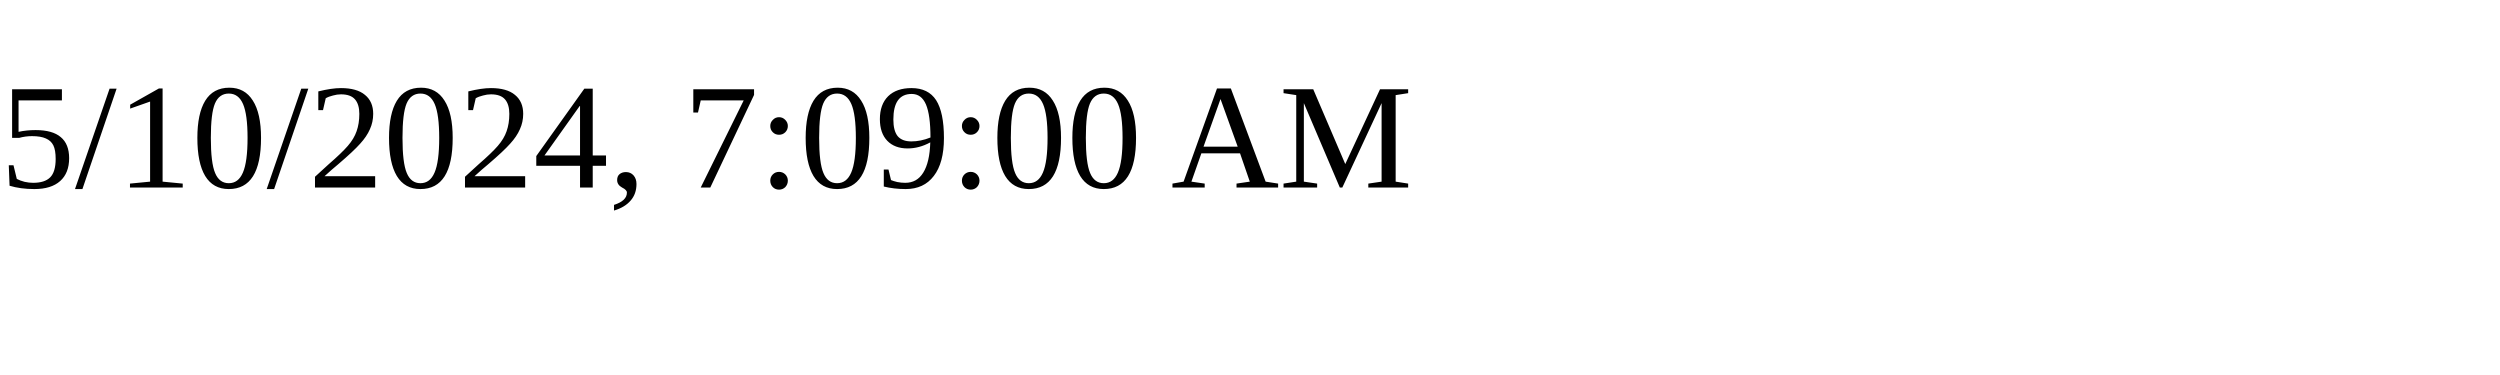
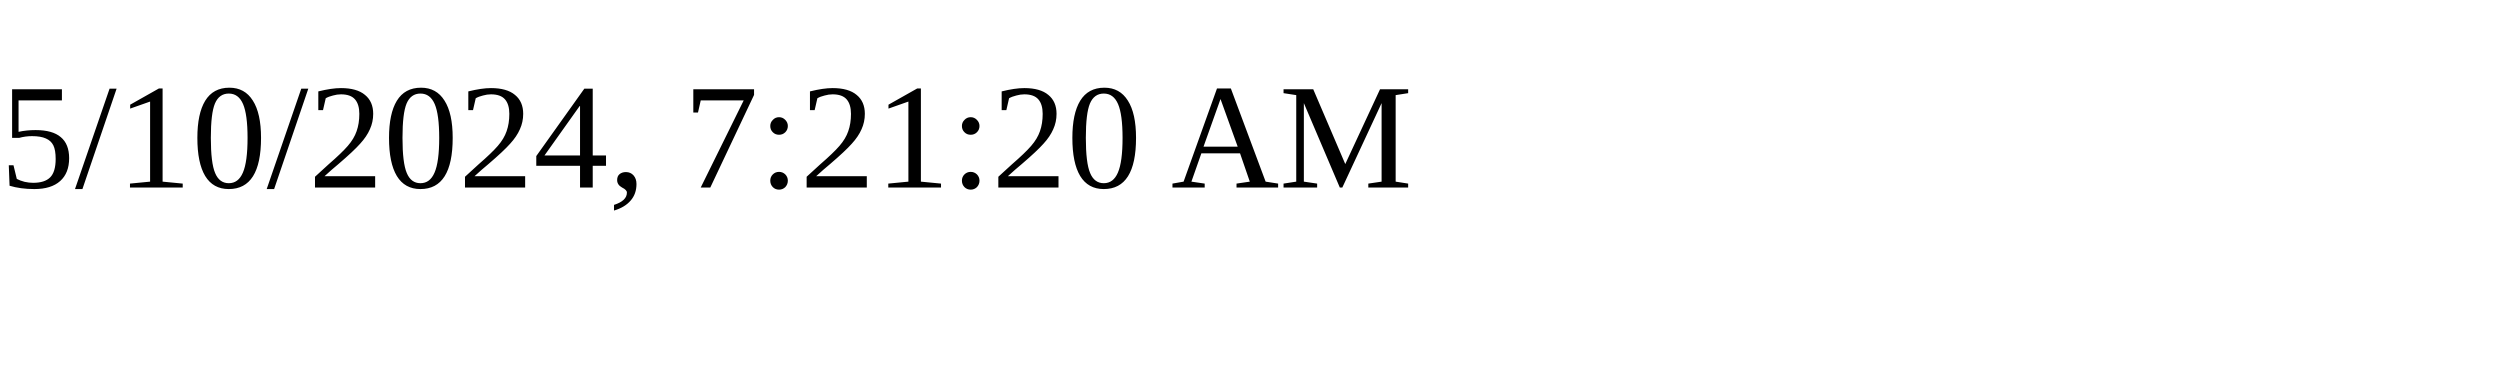
<svg xmlns="http://www.w3.org/2000/svg" height="30" width="200">
-   <text x="0" y="15">5/10/2024, 7:09:00 AM</text>
+   <text x="0" y="15">5/10/2024, 7:21:20 AM</text>
</svg>
